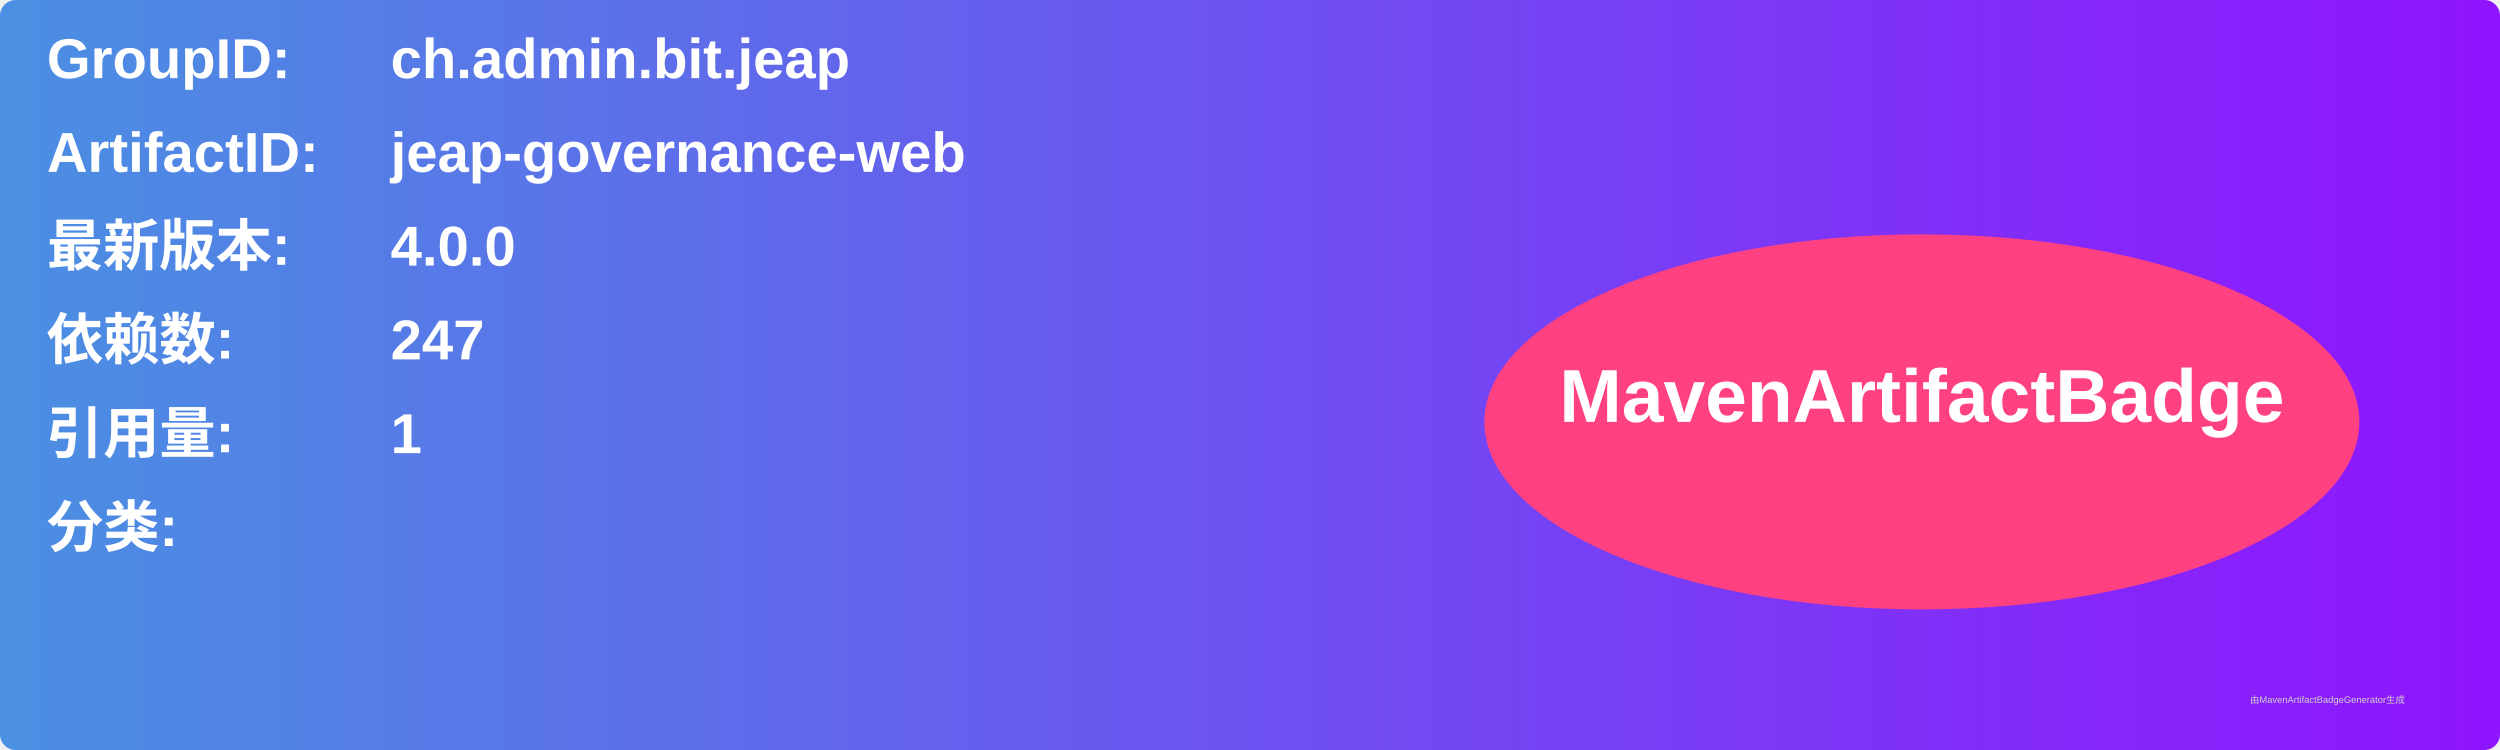
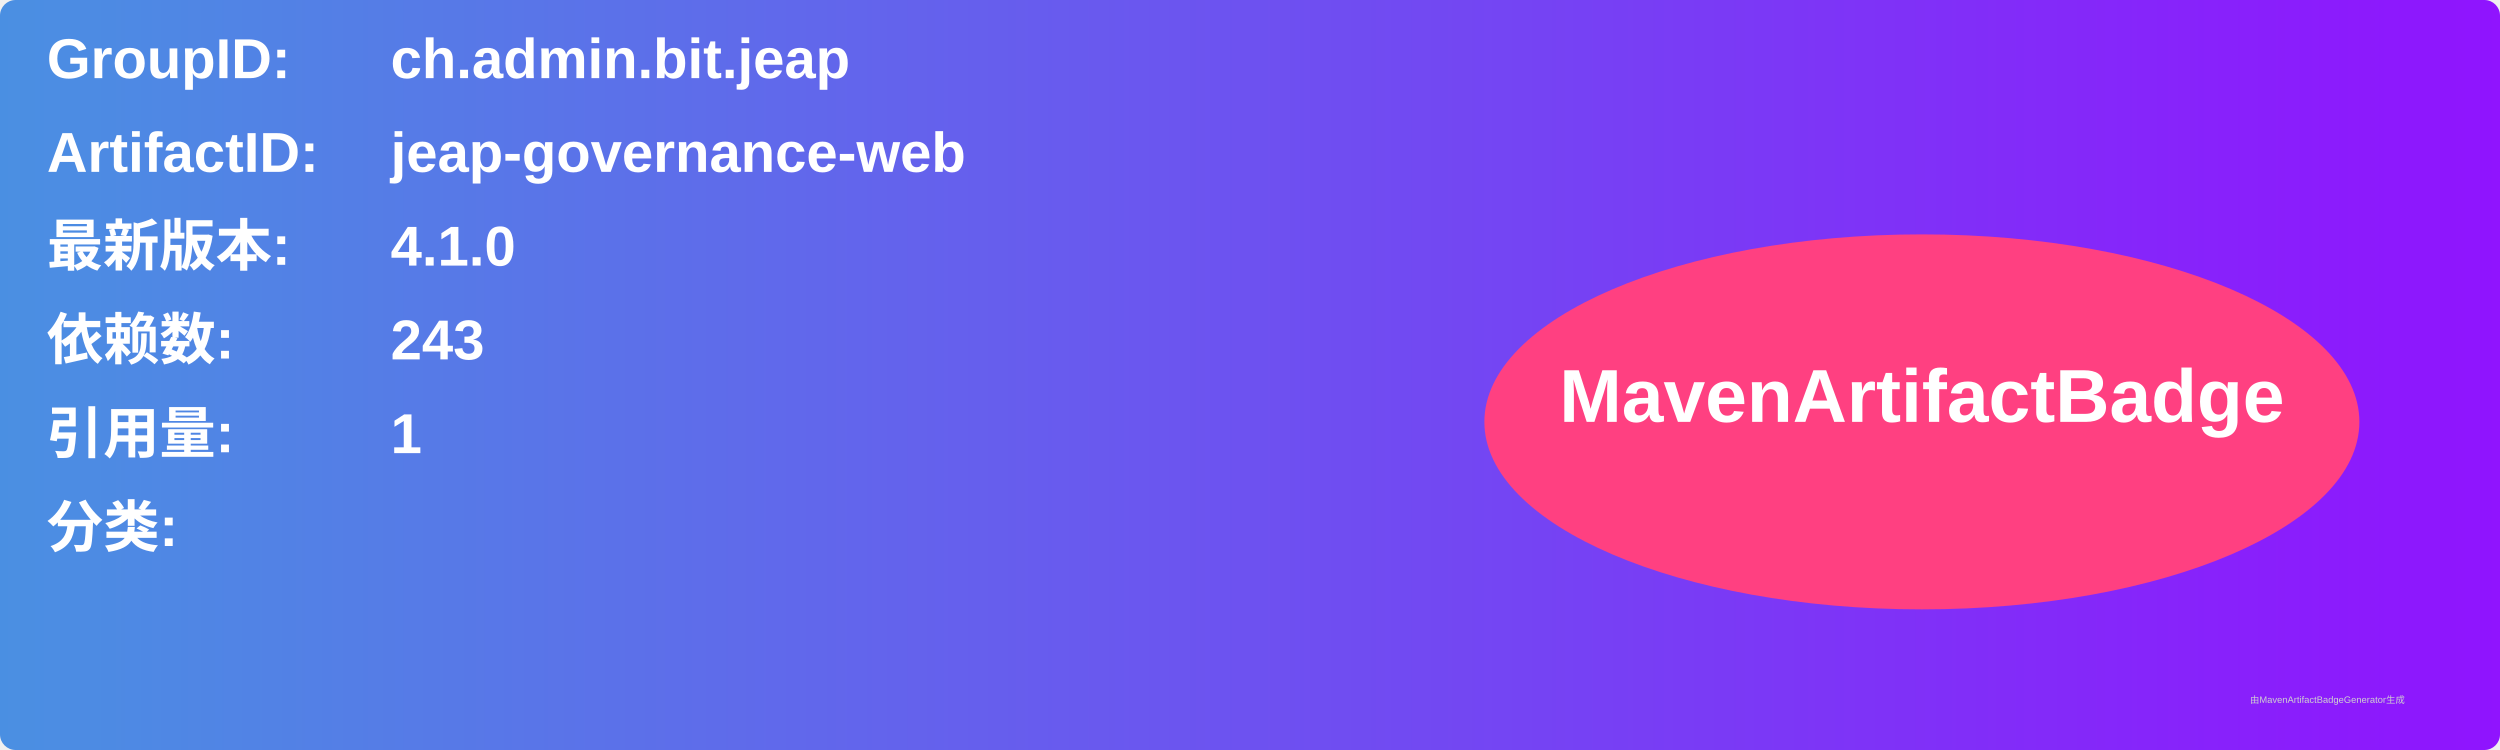
<svg xmlns="http://www.w3.org/2000/svg" width="800" height="240" viewBox="0 0 800 240">
  <linearGradient id="grad" x1="0%" y1="0%" x2="100%" y2="0%">
    <stop offset="0%" stop-color="#4a90e2" />
    <stop offset="100%" stop-color="#9013fe" />
  </linearGradient>
  <rect width="100%" height="100%" rx="5" ry="5" fill="url(#grad)" />
  <g transform="translate(15, 15)">
    <text x="0" y="10" font-family="Arial" font-size="18" fill="white" font-weight="bold" width="260">GroupID:</text>
    <text x="110" y="10" font-family="Arial" font-size="18" fill="white" font-weight="bold" width="460">ch.admin.bit.jeap</text>
    <text x="0" y="40" font-family="Arial" font-size="18" fill="white" font-weight="bold" width="260">ArtifactID:</text>
    <text x="110" y="40" font-family="Arial" font-size="18" fill="white" font-weight="bold" width="460">jeap-governance-web</text>
    <text x="0" y="70" font-family="Arial" font-size="18" fill="white" font-weight="bold">最新版本:</text>
    <text x="110" y="70" font-family="Arial" font-size="18" fill="white" font-weight="bold">
-       <tspan font-weight="bold">4.0.0</tspan>
+       <tspan font-weight="bold">4.1.0</tspan>
    </text>
    <text x="0" y="100" font-family="Arial" font-size="18" fill="white" font-weight="bold">依赖数: </text>
    <text x="110" y="100" font-family="Arial" font-size="18" fill="white">
-       <tspan font-weight="bold">247</tspan>
+       <tspan font-weight="bold">243</tspan>
    </text>
    <text x="0" y="130" font-family="Arial" font-size="18" fill="white" font-weight="bold">引用量: </text>
    <text x="110" y="130" font-family="Arial" font-size="18" fill="white">
      <tspan font-weight="bold">1</tspan>
    </text>
    <text x="0" y="160" font-family="Arial" font-size="18" fill="white" font-weight="bold">分类:</text>
    <text x="10" y="190" font-family="Arial" font-size="10" fill="white">
      <tspan font-weight="bold" />
    </text>
    <ellipse cx="600" cy="120" rx="140" ry="60" fill="#ff4081" />
    <text x="600" y="120" text-anchor="middle" font-family="Arial" font-size="24" fill="white" font-weight="bold">MavenArtifactBadge</text>
  </g>
  <text x="720" y="225" font-family="Arial" font-size="3" fill="#d0d0d0">由MavenArtifactBadgeGenerator生成</text>
</svg>
